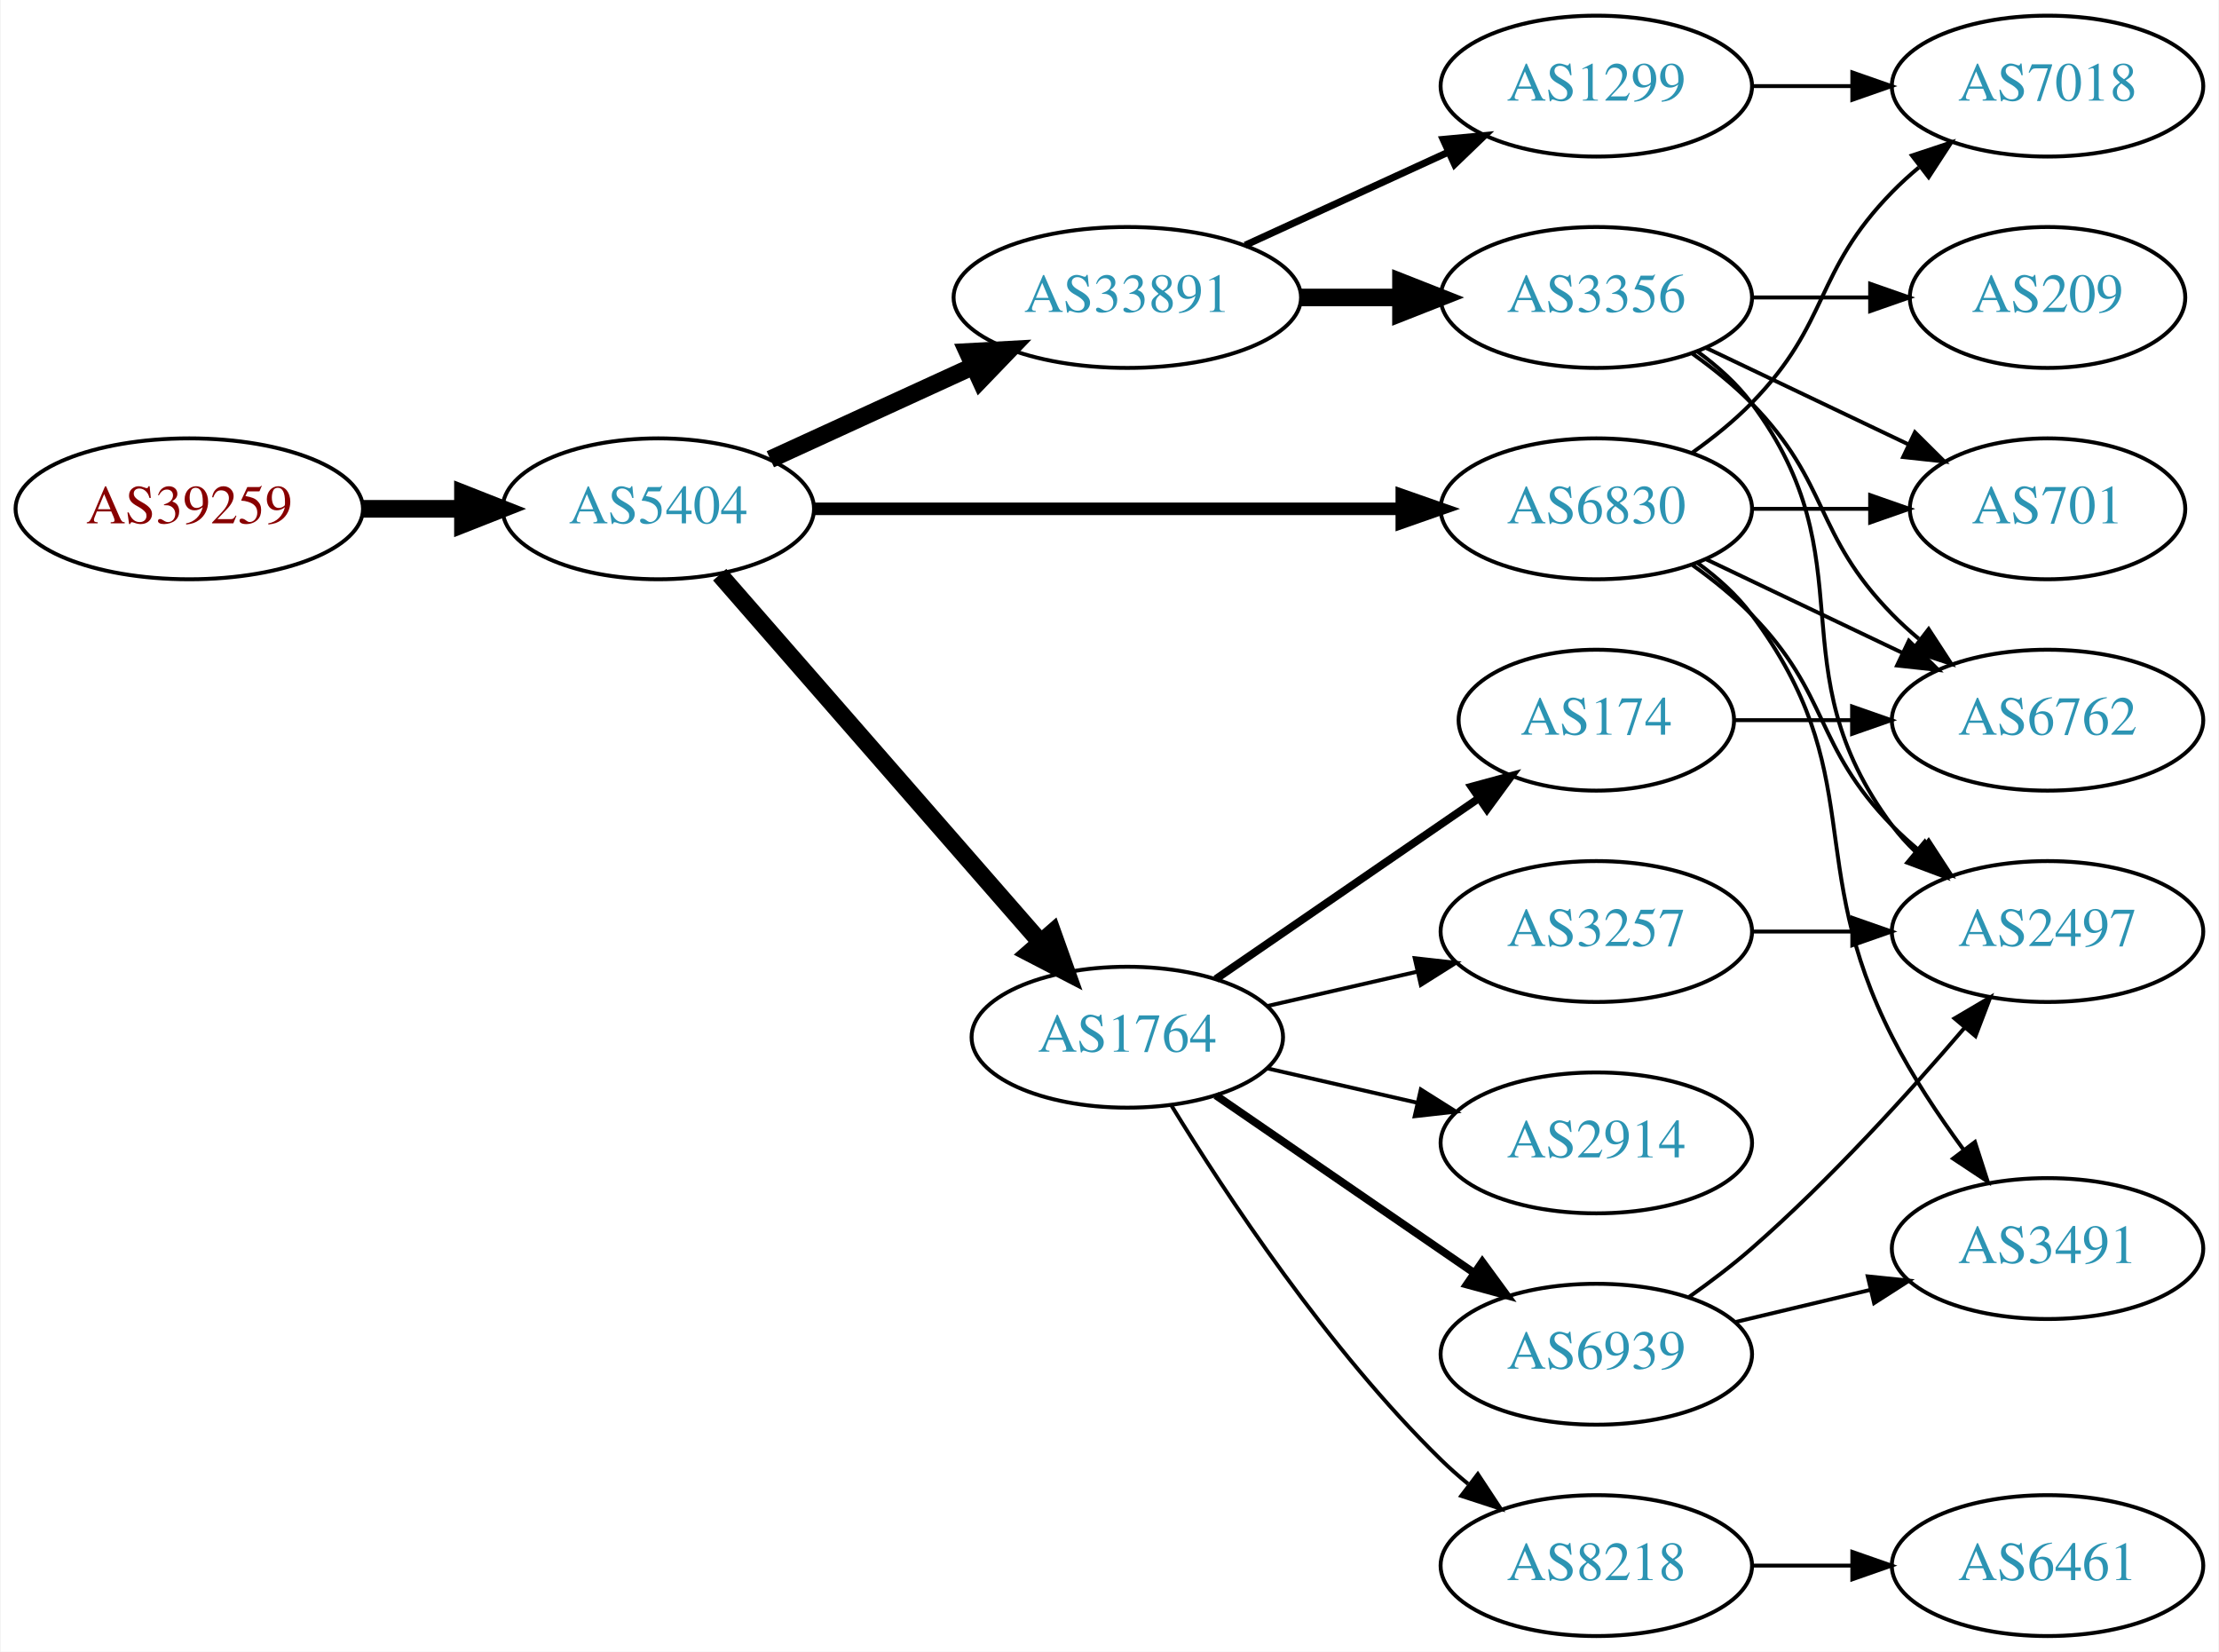
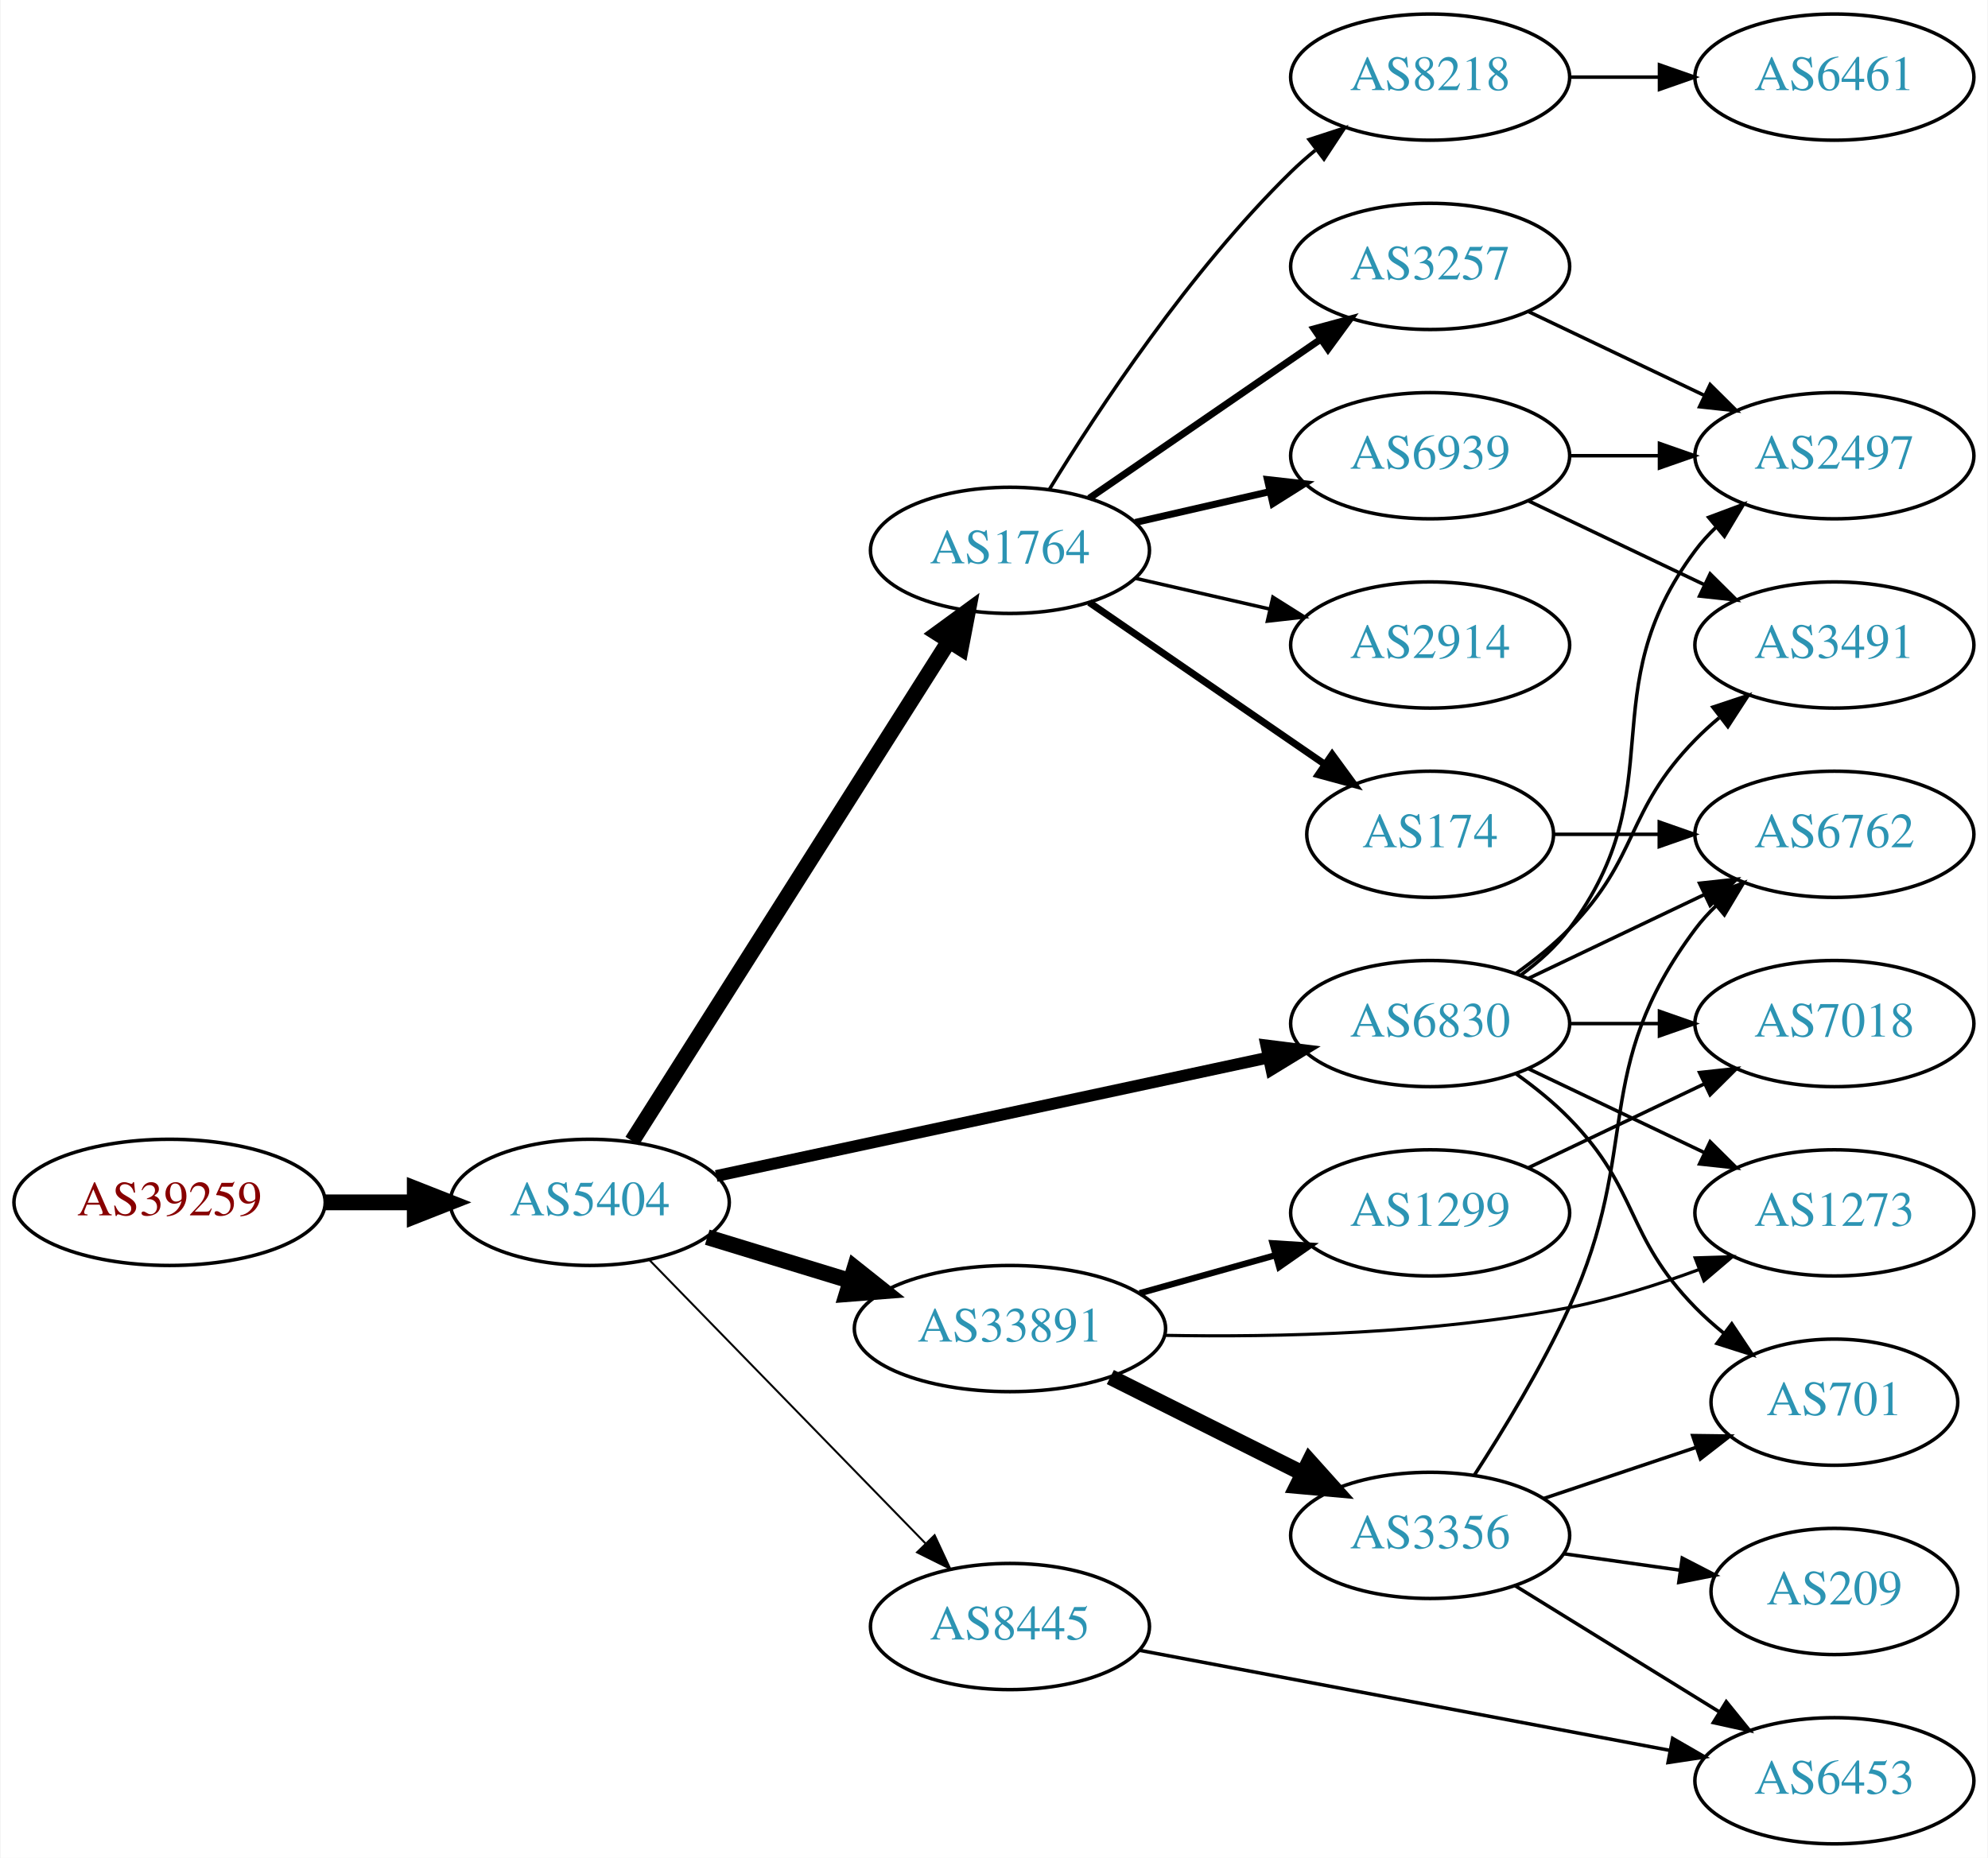
- <svg xmlns="http://www.w3.org/2000/svg" xmlns:xlink="http://www.w3.org/1999/xlink" width="567pt" height="422pt" viewBox="0.00 0.00 566.66 422.00">
-   <g id="graph0" class="graph" transform="scale(1 1) rotate(0) translate(4 418)">
-     <polygon fill="white" stroke="none" points="-4,4 -4,-418 562.663,-418 562.663,4 -4,4" />
+ <svg xmlns="http://www.w3.org/2000/svg" xmlns:xlink="http://www.w3.org/1999/xlink" width="567pt" height="530pt" viewBox="0.00 0.00 566.66 530.00">
+   <g id="graph0" class="graph" transform="scale(1 1) rotate(0) translate(4 526)">
+     <polygon fill="white" stroke="none" points="-4,4 -4,-526 562.663,-526 562.663,4 -4,4" />
    <g id="node1" class="node">
      <g id="a_node1">
        <a xlink:href="/asn/39259" xlink:title="AS39259 ~ Reisenbauer Holding OUE [AT]">
-           <ellipse fill="#ffffff" stroke="black" cx="44.196" cy="-288" rx="44.393" ry="18" />
-           <text text-anchor="middle" x="44.196" y="-284.3" font-family="Times,serif" font-size="14.00" fill="#880000">AS39259</text>
+           <ellipse fill="#ffffff" stroke="black" cx="44.196" cy="-183" rx="44.393" ry="18" />
+           <text text-anchor="middle" x="44.196" y="-179.3" font-family="Times,serif" font-size="14.00" fill="#880000">AS39259</text>
        </a>
      </g>
    </g>
    <g id="node2" class="node">
      <g id="a_node2">
        <a xlink:href="/asn/5404" xlink:title="AS5404 ~ ASN conova communications GmbH [AT]">
-           <ellipse fill="#ffffff" stroke="black" cx="164.039" cy="-288" rx="39.794" ry="18" />
-           <text text-anchor="middle" x="164.039" y="-284.3" font-family="Times,serif" font-size="14.00" fill="#2c94b3">AS5404</text>
+           <ellipse fill="#ffffff" stroke="black" cx="164.039" cy="-183" rx="39.794" ry="18" />
+           <text text-anchor="middle" x="164.039" y="-179.3" font-family="Times,serif" font-size="14.00" fill="#2c94b3">AS5404</text>
        </a>
      </g>
    </g>
    <g id="edge1" class="edge">
-       <path fill="none" stroke="black" stroke-width="4.5" d="M88.407,-288C96.72,-288 105.482,-288 113.965,-288" />
-       <polygon fill="black" stroke="black" stroke-width="4.5" points="114.123,-291.938 124.123,-288 114.123,-284.063 114.123,-291.938" />
+       <path fill="none" stroke="black" stroke-width="4.5" d="M88.407,-183C96.72,-183 105.482,-183 113.965,-183" />
+       <polygon fill="black" stroke="black" stroke-width="4.5" points="114.123,-186.938 124.123,-183 114.123,-179.063 114.123,-186.938" />
    </g>
    <g id="node3" class="node">
      <g id="a_node3">
-         <a xlink:href="/asn/6830" xlink:title="AS6830 ~ LGI-UPC [AT]">
-           <ellipse fill="#ffffff" stroke="black" cx="403.724" cy="-288" rx="39.794" ry="18" />
-           <text text-anchor="middle" x="403.724" y="-284.3" font-family="Times,serif" font-size="14.00" fill="#2c94b3">AS6830</text>
+         <a xlink:href="/asn/1764" xlink:title="AS1764 ~ NEXTLAYER-AS [AT]">
+           <ellipse fill="#ffffff" stroke="black" cx="283.881" cy="-369" rx="39.794" ry="18" />
+           <text text-anchor="middle" x="283.881" y="-365.3" font-family="Times,serif" font-size="14.00" fill="#2c94b3">AS1764</text>
        </a>
      </g>
    </g>
    <g id="edge2" class="edge">
-       <path fill="none" stroke="black" stroke-width="3.214" d="M203.756,-288C244.674,-288 309.314,-288 353.749,-288" />
-       <polygon fill="black" stroke="black" stroke-width="3.214" points="354.023,-291.5 364.023,-288 354.023,-284.5 354.023,-291.5" />
+       <path fill="none" stroke="black" stroke-width="4.5" d="M176.125,-200.498C196.971,-233.401 242.098,-304.629 266.472,-343.1" />
+       <polygon fill="black" stroke="black" stroke-width="4.5" points="263.232,-345.344 271.91,-351.684 269.884,-341.129 263.232,-345.344" />
    </g>
    <g id="node4" class="node">
      <g id="a_node4">
        <a xlink:href="/asn/33891" xlink:title="AS33891 ~ CORE-BACKBONE GMBH GLOBAL NETWORK [DE]">
-           <ellipse fill="#ffffff" stroke="black" cx="283.881" cy="-342" rx="44.393" ry="18" />
-           <text text-anchor="middle" x="283.881" y="-338.3" font-family="Times,serif" font-size="14.00" fill="#2c94b3">AS33891</text>
+           <ellipse fill="#ffffff" stroke="black" cx="283.881" cy="-147" rx="44.393" ry="18" />
+           <text text-anchor="middle" x="283.881" y="-143.3" font-family="Times,serif" font-size="14.00" fill="#2c94b3">AS33891</text>
        </a>
      </g>
    </g>
    <g id="edge3" class="edge">
-       <path fill="none" stroke="black" stroke-width="4.5" d="M192.667,-300.661C208.165,-307.762 227.732,-316.728 244.678,-324.494" />
-       <polygon fill="black" stroke="black" stroke-width="4.5" points="243.05,-328.079 253.781,-328.665 246.33,-320.92 243.05,-328.079" />
+       <path fill="none" stroke="black" stroke-width="4.5" d="M197.552,-173.068C210.16,-169.216 224.803,-164.742 238.362,-160.6" />
+       <polygon fill="black" stroke="black" stroke-width="4.5" points="239.586,-164.344 247.999,-157.656 237.285,-156.812 239.586,-164.344" />
    </g>
    <g id="node5" class="node">
      <g id="a_node5">
-         <a xlink:href="/asn/1764" xlink:title="AS1764 ~ NEXTLAYER-AS [AT]">
-           <ellipse fill="#ffffff" stroke="black" cx="283.881" cy="-153" rx="39.794" ry="18" />
-           <text text-anchor="middle" x="283.881" y="-149.3" font-family="Times,serif" font-size="14.00" fill="#2c94b3">AS1764</text>
+         <a xlink:href="/asn/6830" xlink:title="AS6830 ~ LGI-UPC [AT]">
+           <ellipse fill="#ffffff" stroke="black" cx="403.724" cy="-234" rx="39.794" ry="18" />
+           <text text-anchor="middle" x="403.724" y="-230.3" font-family="Times,serif" font-size="14.00" fill="#2c94b3">AS6830</text>
        </a>
      </g>
    </g>
    <g id="edge4" class="edge">
-       <path fill="none" stroke="black" stroke-width="4.5" d="M179.725,-271.175C200.302,-247.603 237.839,-204.6 261.512,-177.48" />
-       <polygon fill="black" stroke="black" stroke-width="4.5" points="264.77,-179.736 268.38,-169.613 258.837,-174.557 264.77,-179.736" />
+       <path fill="none" stroke="black" stroke-width="3.375" d="M200.11,-190.525C241.888,-199.49 311.77,-214.484 357.556,-224.308" />
+       <polygon fill="black" stroke="black" stroke-width="3.375" points="356.997,-227.768 367.509,-226.444 358.465,-220.924 356.997,-227.768" />
    </g>
    <g id="node6" class="node">
      <g id="a_node6">
-         <a xlink:href="/asn/701" xlink:title="AS701 ~ UUNET [US]">
-           <ellipse fill="#ffffff" stroke="black" cx="519.017" cy="-288" rx="35.194" ry="18" />
-           <text text-anchor="middle" x="519.017" y="-284.3" font-family="Times,serif" font-size="14.00" fill="#2c94b3">AS701</text>
+         <a xlink:href="/asn/8445" xlink:title="AS8445 ~ SALZBURG-AG-AS [AT]">
+           <ellipse fill="#ffffff" stroke="black" cx="283.881" cy="-62" rx="39.794" ry="18" />
+           <text text-anchor="middle" x="283.881" y="-58.3" font-family="Times,serif" font-size="14.00" fill="#2c94b3">AS8445</text>
        </a>
      </g>
    </g>
    <g id="edge5" class="edge">
-       <path fill="none" stroke="black" d="M443.396,-288C453.101,-288 463.592,-288 473.555,-288" />
-       <polygon fill="black" stroke="black" points="473.691,-291.5 483.691,-288 473.691,-284.5 473.691,-291.5" />
+       <path fill="none" stroke="black" stroke-width="0.562" d="M180.931,-166.681C201.226,-145.843 236.496,-109.628 259.765,-85.736" />
+       <polygon fill="black" stroke="black" stroke-width="0.562" points="262.394,-88.052 266.864,-78.447 257.379,-83.168 262.394,-88.052" />
    </g>
    <g id="node7" class="node">
      <g id="a_node7">
-         <a xlink:href="/asn/2497" xlink:title="AS2497 ~ Internet Initiative Japan Inc. [JP]">
-           <ellipse fill="#ffffff" stroke="black" cx="519.017" cy="-180" rx="39.794" ry="18" />
-           <text text-anchor="middle" x="519.017" y="-176.3" font-family="Times,serif" font-size="14.00" fill="#2c94b3">AS2497</text>
+         <a xlink:href="/asn/8218" xlink:title="AS8218 ~ legacy Neotelecoms [FR]">
+           <ellipse fill="#ffffff" stroke="black" cx="403.724" cy="-504" rx="39.794" ry="18" />
+           <text text-anchor="middle" x="403.724" y="-500.3" font-family="Times,serif" font-size="14.00" fill="#2c94b3">AS8218</text>
        </a>
      </g>
    </g>
    <g id="edge6" class="edge">
-       <path fill="none" stroke="black" d="M428.318,-273.611C433.574,-269.852 438.906,-265.563 443.37,-261 463.543,-240.383 459.198,-227.617 479.37,-207 481.463,-204.861 483.746,-202.782 486.123,-200.79" />
-       <polygon fill="black" stroke="black" points="488.641,-203.268 494.423,-194.389 484.367,-197.725 488.641,-203.268" />
+       <path fill="none" stroke="black" d="M295.147,-386.44C308.955,-408.991 335.144,-448.722 364.077,-477 366.217,-479.092 368.535,-481.137 370.934,-483.106" />
+       <polygon fill="black" stroke="black" points="369.201,-486.185 379.276,-489.464 373.445,-480.618 369.201,-486.185" />
    </g>
    <g id="node8" class="node">
      <g id="a_node8">
-         <a xlink:href="/asn/6762" xlink:title="AS6762 ~ TELECOM ITALIA SPARKLE S.p.A. [IT]">
-           <ellipse fill="#ffffff" stroke="black" cx="519.017" cy="-234" rx="39.794" ry="18" />
-           <text text-anchor="middle" x="519.017" y="-230.3" font-family="Times,serif" font-size="14.00" fill="#2c94b3">AS6762</text>
+         <a xlink:href="/asn/174" xlink:title="AS174 ~ Cogent Communications [US]">
+           <ellipse fill="#ffffff" stroke="black" cx="403.724" cy="-288" rx="35.194" ry="18" />
+           <text text-anchor="middle" x="403.724" y="-284.3" font-family="Times,serif" font-size="14.00" fill="#2c94b3">AS174</text>
        </a>
      </g>
    </g>
    <g id="edge7" class="edge">
-       <path fill="none" stroke="black" d="M431.86,-275.066C446.854,-267.919 465.675,-258.948 481.898,-251.215" />
-       <polygon fill="black" stroke="black" points="483.581,-254.291 491.102,-246.829 480.569,-247.972 483.581,-254.291" />
+       <path fill="none" stroke="black" stroke-width="2" d="M306.495,-354.143C325.333,-341.195 352.812,-322.307 373.588,-308.027" />
+       <polygon fill="black" stroke="black" stroke-width="2" points="375.779,-310.768 382.037,-302.219 371.813,-304.999 375.779,-310.768" />
    </g>
    <g id="node9" class="node">
      <g id="a_node9">
-         <a xlink:href="/asn/7018" xlink:title="AS7018 ~ AT&amp;T Services, Inc. [US]">
-           <ellipse fill="#ffffff" stroke="black" cx="519.017" cy="-396" rx="39.794" ry="18" />
-           <text text-anchor="middle" x="519.017" y="-392.3" font-family="Times,serif" font-size="14.00" fill="#2c94b3">AS7018</text>
+         <a xlink:href="/asn/6939" xlink:title="AS6939 ~ Hurricane Electric LLC [US]">
+           <ellipse fill="#ffffff" stroke="black" cx="403.724" cy="-396" rx="39.794" ry="18" />
+           <text text-anchor="middle" x="403.724" y="-392.3" font-family="Times,serif" font-size="14.00" fill="#2c94b3">AS6939</text>
        </a>
      </g>
    </g>
    <g id="edge8" class="edge">
-       <path fill="none" stroke="black" d="M428.318,-302.389C433.574,-306.148 438.906,-310.437 443.37,-315 463.543,-335.617 459.198,-348.383 479.37,-369 481.463,-371.139 483.746,-373.218 486.123,-375.21" />
-       <polygon fill="black" stroke="black" points="484.367,-378.275 494.423,-381.611 488.641,-372.732 484.367,-378.275" />
+       <path fill="none" stroke="black" stroke-width="2" d="M319.6,-376.955C331.6,-379.704 345.221,-382.825 357.914,-385.733" />
+       <polygon fill="black" stroke="black" stroke-width="2" points="357.316,-389.187 367.845,-388.009 358.88,-382.364 357.316,-389.187" />
    </g>
    <g id="node10" class="node">
      <g id="a_node10">
-         <a xlink:href="/asn/3491" xlink:title="AS3491 ~ PCCW Global, Inc. [US]">
-           <ellipse fill="#ffffff" stroke="black" cx="519.017" cy="-99" rx="39.794" ry="18" />
-           <text text-anchor="middle" x="519.017" y="-95.3" font-family="Times,serif" font-size="14.00" fill="#2c94b3">AS3491</text>
+         <a xlink:href="/asn/2914" xlink:title="AS2914 ~ NTT America, Inc. [US]">
+           <ellipse fill="#ffffff" stroke="black" cx="403.724" cy="-342" rx="39.794" ry="18" />
+           <text text-anchor="middle" x="403.724" y="-338.3" font-family="Times,serif" font-size="14.00" fill="#2c94b3">AS2914</text>
        </a>
      </g>
    </g>
    <g id="edge9" class="edge">
-       <path fill="none" stroke="black" d="M429.655,-274.118C434.731,-270.389 439.649,-265.984 443.37,-261 473.642,-220.458 456.39,-198.077 479.37,-153 484.397,-143.14 491.088,-133.081 497.489,-124.359" />
-       <polygon fill="black" stroke="black" points="500.468,-126.223 503.72,-116.14 494.89,-121.994 500.468,-126.223" />
+       <path fill="none" stroke="black" d="M319.6,-361.045C331.6,-358.296 345.221,-355.175 357.914,-352.267" />
+       <polygon fill="black" stroke="black" points="358.88,-355.636 367.845,-349.991 357.316,-348.813 358.88,-355.636" />
    </g>
    <g id="node11" class="node">
      <g id="a_node11">
+         <a xlink:href="/asn/3257" xlink:title="AS3257 ~ GTT [DE]">
+           <ellipse fill="#ffffff" stroke="black" cx="403.724" cy="-450" rx="39.794" ry="18" />
+           <text text-anchor="middle" x="403.724" y="-446.3" font-family="Times,serif" font-size="14.00" fill="#2c94b3">AS3257</text>
+         </a>
+       </g>
+     </g>
+     <g id="edge10" class="edge">
+       <path fill="none" stroke="black" stroke-width="2" d="M306.495,-383.857C324.984,-396.565 351.798,-414.995 372.427,-429.175" />
+       <polygon fill="black" stroke="black" stroke-width="2" points="370.624,-432.183 380.848,-434.963 374.589,-426.414 370.624,-432.183" />
+     </g>
+     <g id="node13" class="node">
+       <g id="a_node13">
        <a xlink:href="/asn/3356" xlink:title="AS3356 ~ Level 3 Parent, LLC [US]">
-           <ellipse fill="#ffffff" stroke="black" cx="403.724" cy="-342" rx="39.794" ry="18" />
-           <text text-anchor="middle" x="403.724" y="-338.3" font-family="Times,serif" font-size="14.00" fill="#2c94b3">AS3356</text>
-         </a>
-       </g>
-     </g>
-     <g id="edge10" class="edge">
-       <path fill="none" stroke="black" stroke-width="4.5" d="M328.092,-342C336.405,-342 345.168,-342 353.65,-342" />
-       <polygon fill="black" stroke="black" stroke-width="4.5" points="353.809,-345.938 363.809,-342 353.809,-338.063 353.809,-345.938" />
+           <ellipse fill="#ffffff" stroke="black" cx="403.724" cy="-88" rx="39.794" ry="18" />
+           <text text-anchor="middle" x="403.724" y="-84.3" font-family="Times,serif" font-size="14.00" fill="#2c94b3">AS3356</text>
+         </a>
+       </g>
+     </g>
+     <g id="edge12" class="edge">
+       <path fill="none" stroke="black" stroke-width="4.5" d="M312.51,-133.167C328.811,-125.006 349.615,-114.59 367.135,-105.818" />
+       <polygon fill="black" stroke="black" stroke-width="4.5" points="369.302,-109.137 376.481,-101.139 365.777,-102.095 369.302,-109.137" />
+     </g>
+     <g id="node14" class="node">
+       <g id="a_node14">
+         <a xlink:href="/asn/1273" xlink:title="AS1273 ~ Vodafone Group PLC [EU]">
+           <ellipse fill="#ffffff" stroke="black" cx="519.017" cy="-180" rx="39.794" ry="18" />
+           <text text-anchor="middle" x="519.017" y="-176.3" font-family="Times,serif" font-size="14.00" fill="#2c94b3">AS1273</text>
+         </a>
+       </g>
+     </g>
+     <g id="edge13" class="edge">
+       <path fill="none" stroke="black" stroke-width="0.9" d="M328.007,-145.067C360.112,-144.486 404.857,-145.495 443.37,-153 455.735,-155.409 468.786,-159.54 480.457,-163.856" />
+       <polygon fill="black" stroke="black" stroke-width="0.9" points="479.302,-167.162 489.892,-167.492 481.819,-160.63 479.302,-167.162" />
+     </g>
+     <g id="node15" class="node">
+       <g id="a_node15">
+         <a xlink:href="/asn/1299" xlink:title="AS1299 ~ Telia Carrier [EU]">
+           <ellipse fill="#ffffff" stroke="black" cx="403.724" cy="-180" rx="39.794" ry="18" />
+           <text text-anchor="middle" x="403.724" y="-176.3" font-family="Times,serif" font-size="14.00" fill="#2c94b3">AS1299</text>
+         </a>
+       </g>
+     </g>
+     <g id="edge14" class="edge">
+       <path fill="none" stroke="black" stroke-width="1.8" d="M320.878,-157.08C333.055,-160.49 346.78,-164.334 359.462,-167.885" />
+       <polygon fill="black" stroke="black" stroke-width="1.8" points="358.785,-171.33 369.359,-170.657 360.673,-164.59 358.785,-171.33" />
+     </g>
+     <g id="edge18" class="edge">
+       <path fill="none" stroke="black" d="M431.86,-221.066C446.854,-213.919 465.675,-204.948 481.898,-197.215" />
+       <polygon fill="black" stroke="black" points="483.581,-200.291 491.102,-192.829 480.569,-193.972 483.581,-200.291" />
+     </g>
+     <g id="node16" class="node">
+       <g id="a_node16">
+         <a xlink:href="/asn/6762" xlink:title="AS6762 ~ TELECOM ITALIA SPARKLE S.p.A. [IT]">
+           <ellipse fill="#ffffff" stroke="black" cx="519.017" cy="-288" rx="39.794" ry="18" />
+           <text text-anchor="middle" x="519.017" y="-284.3" font-family="Times,serif" font-size="14.00" fill="#2c94b3">AS6762</text>
+         </a>
+       </g>
+     </g>
+     <g id="edge17" class="edge">
+       <path fill="none" stroke="black" d="M431.86,-246.934C446.854,-254.081 465.675,-263.052 481.898,-270.785" />
+       <polygon fill="black" stroke="black" points="480.569,-274.028 491.102,-275.171 483.581,-267.709 480.569,-274.028" />
+     </g>
+     <g id="node17" class="node">
+       <g id="a_node17">
+         <a xlink:href="/asn/701" xlink:title="AS701 ~ UUNET [US]">
+           <ellipse fill="#ffffff" stroke="black" cx="519.017" cy="-126" rx="35.194" ry="18" />
+           <text text-anchor="middle" x="519.017" y="-122.3" font-family="Times,serif" font-size="14.00" fill="#2c94b3">AS701</text>
+         </a>
+       </g>
+     </g>
+     <g id="edge16" class="edge">
+       <path fill="none" stroke="black" d="M428.318,-219.611C433.574,-215.852 438.906,-211.563 443.37,-207 463.543,-186.383 459.198,-173.617 479.37,-153 481.849,-150.466 484.596,-148.017 487.448,-145.696" />
+       <polygon fill="black" stroke="black" points="489.751,-148.343 495.634,-139.532 485.54,-142.752 489.751,-148.343" />
+     </g>
+     <g id="node18" class="node">
+       <g id="a_node18">
+         <a xlink:href="/asn/2497" xlink:title="AS2497 ~ Internet Initiative Japan Inc. [JP]">
+           <ellipse fill="#ffffff" stroke="black" cx="519.017" cy="-396" rx="39.794" ry="18" />
+           <text text-anchor="middle" x="519.017" y="-392.3" font-family="Times,serif" font-size="14.00" fill="#2c94b3">AS2497</text>
+         </a>
+       </g>
+     </g>
+     <g id="edge19" class="edge">
+       <path fill="none" stroke="black" d="M429.655,-247.882C434.731,-251.611 439.649,-256.016 443.37,-261 473.642,-301.542 449.099,-328.458 479.37,-369 481.115,-371.336 483.122,-373.545 485.285,-375.617" />
+       <polygon fill="black" stroke="black" points="483.163,-378.405 493.086,-382.118 487.645,-373.027 483.163,-378.405" />
+     </g>
+     <g id="node19" class="node">
+       <g id="a_node19">
+         <a xlink:href="/asn/7018" xlink:title="AS7018 ~ AT&amp;T Services, Inc. [US]">
+           <ellipse fill="#ffffff" stroke="black" cx="519.017" cy="-234" rx="39.794" ry="18" />
+           <text text-anchor="middle" x="519.017" y="-230.3" font-family="Times,serif" font-size="14.00" fill="#2c94b3">AS7018</text>
+         </a>
+       </g>
+     </g>
+     <g id="edge20" class="edge">
+       <path fill="none" stroke="black" d="M443.396,-234C451.599,-234 460.363,-234 468.895,-234" />
+       <polygon fill="black" stroke="black" points="469.134,-237.5 479.134,-234 469.134,-230.5 469.134,-237.5" />
+     </g>
+     <g id="node20" class="node">
+       <g id="a_node20">
+         <a xlink:href="/asn/3491" xlink:title="AS3491 ~ PCCW Global, Inc. [US]">
+           <ellipse fill="#ffffff" stroke="black" cx="519.017" cy="-342" rx="39.794" ry="18" />
+           <text text-anchor="middle" x="519.017" y="-338.3" font-family="Times,serif" font-size="14.00" fill="#2c94b3">AS3491</text>
+         </a>
+       </g>
+     </g>
+     <g id="edge21" class="edge">
+       <path fill="none" stroke="black" d="M428.318,-248.389C433.574,-252.148 438.906,-256.437 443.37,-261 463.543,-281.617 459.198,-294.383 479.37,-315 481.463,-317.139 483.746,-319.218 486.123,-321.21" />
+       <polygon fill="black" stroke="black" points="484.367,-324.275 494.423,-327.611 488.641,-318.732 484.367,-324.275" />
+     </g>
+     <g id="node22" class="node">
+       <g id="a_node22">
+         <a xlink:href="/asn/6453" xlink:title="AS6453 ~ TATA COMMUNICATIONS (AMERICA) INC [US]">
+           <ellipse fill="#ffffff" stroke="black" cx="519.017" cy="-18" rx="39.794" ry="18" />
+           <text text-anchor="middle" x="519.017" y="-14.3" font-family="Times,serif" font-size="14.00" fill="#2c94b3">AS6453</text>
+         </a>
+       </g>
+     </g>
+     <g id="edge29" class="edge">
+       <path fill="none" stroke="black" d="M320.798,-55.221C361.442,-47.55 427.745,-35.037 472.113,-26.663" />
+       <polygon fill="black" stroke="black" points="472.882,-30.08 482.059,-24.786 471.584,-23.202 472.882,-30.08" />
    </g>
    <g id="node12" class="node">
      <g id="a_node12">
-         <a xlink:href="/asn/1299" xlink:title="AS1299 ~ Telia Carrier [EU]">
-           <ellipse fill="#ffffff" stroke="black" cx="403.724" cy="-396" rx="39.794" ry="18" />
-           <text text-anchor="middle" x="403.724" y="-392.3" font-family="Times,serif" font-size="14.00" fill="#2c94b3">AS1299</text>
+         <a xlink:href="/asn/6461" xlink:title="AS6461 ~ Zayo Bandwidth [US]">
+           <ellipse fill="#ffffff" stroke="black" cx="519.017" cy="-504" rx="39.794" ry="18" />
+           <text text-anchor="middle" x="519.017" y="-500.3" font-family="Times,serif" font-size="14.00" fill="#2c94b3">AS6461</text>
        </a>
      </g>
    </g>
    <g id="edge11" class="edge">
-       <path fill="none" stroke="black" stroke-width="1.8" d="M314.011,-355.348C329.622,-362.502 349.02,-371.391 365.692,-379.03" />
-       <polygon fill="black" stroke="black" stroke-width="1.8" points="364.595,-382.378 375.144,-383.362 367.511,-376.014 364.595,-382.378" />
-     </g>
-     <g id="node14" class="node">
-       <g id="a_node14">
-         <a xlink:href="/asn/3257" xlink:title="AS3257 ~ GTT [DE]">
-           <ellipse fill="#ffffff" stroke="black" cx="403.724" cy="-180" rx="39.794" ry="18" />
-           <text text-anchor="middle" x="403.724" y="-176.3" font-family="Times,serif" font-size="14.00" fill="#2c94b3">AS3257</text>
-         </a>
-       </g>
-     </g>
-     <g id="edge16" class="edge">
-       <path fill="none" stroke="black" d="M319.6,-160.955C331.6,-163.704 345.221,-166.825 357.914,-169.733" />
-       <polygon fill="black" stroke="black" points="357.316,-173.187 367.845,-172.009 358.88,-166.364 357.316,-173.187" />
-     </g>
-     <g id="node15" class="node">
-       <g id="a_node15">
-         <a xlink:href="/asn/174" xlink:title="AS174 ~ Cogent Communications [US]">
-           <ellipse fill="#ffffff" stroke="black" cx="403.724" cy="-234" rx="35.194" ry="18" />
-           <text text-anchor="middle" x="403.724" y="-230.3" font-family="Times,serif" font-size="14.00" fill="#2c94b3">AS174</text>
-         </a>
-       </g>
-     </g>
-     <g id="edge17" class="edge">
-       <path fill="none" stroke="black" stroke-width="2" d="M306.495,-167.857C325.333,-180.805 352.812,-199.693 373.588,-213.973" />
-       <polygon fill="black" stroke="black" stroke-width="2" points="371.813,-217.001 382.037,-219.781 375.779,-211.232 371.813,-217.001" />
-     </g>
-     <g id="node16" class="node">
-       <g id="a_node16">
-         <a xlink:href="/asn/2914" xlink:title="AS2914 ~ NTT America, Inc. [US]">
-           <ellipse fill="#ffffff" stroke="black" cx="403.724" cy="-126" rx="39.794" ry="18" />
-           <text text-anchor="middle" x="403.724" y="-122.3" font-family="Times,serif" font-size="14.00" fill="#2c94b3">AS2914</text>
-         </a>
-       </g>
-     </g>
-     <g id="edge18" class="edge">
-       <path fill="none" stroke="black" d="M319.6,-145.045C331.6,-142.296 345.221,-139.175 357.914,-136.267" />
-       <polygon fill="black" stroke="black" points="358.88,-139.636 367.845,-133.991 357.316,-132.813 358.88,-139.636" />
-     </g>
-     <g id="node17" class="node">
-       <g id="a_node17">
-         <a xlink:href="/asn/6939" xlink:title="AS6939 ~ Hurricane Electric LLC [US]">
-           <ellipse fill="#ffffff" stroke="black" cx="403.724" cy="-72" rx="39.794" ry="18" />
-           <text text-anchor="middle" x="403.724" y="-68.3" font-family="Times,serif" font-size="14.00" fill="#2c94b3">AS6939</text>
-         </a>
-       </g>
-     </g>
-     <g id="edge19" class="edge">
-       <path fill="none" stroke="black" stroke-width="2" d="M306.495,-138.143C324.984,-125.435 351.798,-107.005 372.427,-92.825" />
-       <polygon fill="black" stroke="black" stroke-width="2" points="374.589,-95.586 380.848,-87.037 370.624,-89.817 374.589,-95.586" />
-     </g>
-     <g id="node18" class="node">
-       <g id="a_node18">
-         <a xlink:href="/asn/8218" xlink:title="AS8218 ~ legacy Neotelecoms [FR]">
-           <ellipse fill="#ffffff" stroke="black" cx="403.724" cy="-18" rx="39.794" ry="18" />
-           <text text-anchor="middle" x="403.724" y="-14.3" font-family="Times,serif" font-size="14.00" fill="#2c94b3">AS8218</text>
-         </a>
-       </g>
-     </g>
-     <g id="edge20" class="edge">
-       <path fill="none" stroke="black" d="M295.147,-135.56C308.955,-113.009 335.144,-73.278 364.077,-45 366.217,-42.908 368.535,-40.863 370.934,-38.895" />
-       <polygon fill="black" stroke="black" points="373.445,-41.382 379.276,-32.536 369.201,-35.815 373.445,-41.382" />
-     </g>
-     <g id="edge13" class="edge">
-       <path fill="none" stroke="black" d="M431.86,-329.066C447.292,-321.71 466.778,-312.423 483.313,-304.541" />
-       <polygon fill="black" stroke="black" points="485.133,-307.551 492.654,-300.089 482.121,-301.232 485.133,-307.551" />
-     </g>
-     <g id="edge14" class="edge">
-       <path fill="none" stroke="black" d="M429.655,-328.118C434.731,-324.389 439.649,-319.984 443.37,-315 473.642,-274.458 449.099,-247.542 479.37,-207 481.115,-204.664 483.122,-202.455 485.285,-200.383" />
-       <polygon fill="black" stroke="black" points="487.645,-202.973 493.086,-193.882 483.163,-197.595 487.645,-202.973" />
+       <path fill="none" stroke="black" d="M443.396,-504C451.599,-504 460.363,-504 468.895,-504" />
+       <polygon fill="black" stroke="black" points="469.134,-507.5 479.134,-504 469.134,-500.5 469.134,-507.5" />
    </g>
    <g id="edge15" class="edge">
-       <path fill="none" stroke="black" d="M428.318,-327.611C433.574,-323.852 438.906,-319.563 443.37,-315 463.543,-294.383 459.198,-281.617 479.37,-261 481.463,-258.861 483.746,-256.782 486.123,-254.79" />
-       <polygon fill="black" stroke="black" points="488.641,-257.268 494.423,-248.389 484.367,-251.725 488.641,-257.268" />
-     </g>
-     <g id="node13" class="node">
-       <g id="a_node13">
-         <a xlink:href="/asn/209" xlink:title="AS209 ~ CenturyLink Communications, LLC [US]">
-           <ellipse fill="#ffffff" stroke="black" cx="519.017" cy="-342" rx="35.194" ry="18" />
-           <text text-anchor="middle" x="519.017" y="-338.3" font-family="Times,serif" font-size="14.00" fill="#2c94b3">AS209</text>
-         </a>
-       </g>
-     </g>
-     <g id="edge12" class="edge">
-       <path fill="none" stroke="black" d="M443.396,-342C453.101,-342 463.592,-342 473.555,-342" />
-       <polygon fill="black" stroke="black" points="473.691,-345.5 483.691,-342 473.691,-338.5 473.691,-345.5" />
-     </g>
-     <g id="edge25" class="edge">
+       <path fill="none" stroke="black" d="M439.023,-288C448.4,-288 458.75,-288 468.785,-288" />
+       <polygon fill="black" stroke="black" points="469.074,-291.5 479.074,-288 469.074,-284.5 469.074,-291.5" />
+     </g>
+     <g id="edge22" class="edge">
      <path fill="none" stroke="black" d="M443.396,-396C451.599,-396 460.363,-396 468.895,-396" />
      <polygon fill="black" stroke="black" points="469.134,-399.5 479.134,-396 469.134,-392.5 469.134,-399.5" />
    </g>
-     <g id="edge21" class="edge">
-       <path fill="none" stroke="black" d="M443.396,-180C451.599,-180 460.363,-180 468.895,-180" />
-       <polygon fill="black" stroke="black" points="469.134,-183.5 479.134,-180 469.134,-176.5 469.134,-183.5" />
-     </g>
-     <g id="edge22" class="edge">
-       <path fill="none" stroke="black" d="M439.023,-234C448.4,-234 458.75,-234 468.785,-234" />
-       <polygon fill="black" stroke="black" points="469.074,-237.5 479.074,-234 469.074,-230.5 469.074,-237.5" />
+     <g id="edge23" class="edge">
+       <path fill="none" stroke="black" d="M431.86,-383.066C446.854,-375.919 465.675,-366.948 481.898,-359.215" />
+       <polygon fill="black" stroke="black" points="483.581,-362.291 491.102,-354.829 480.569,-355.972 483.581,-362.291" />
+     </g>
+     <g id="edge28" class="edge">
+       <path fill="none" stroke="black" d="M431.86,-437.066C446.854,-429.919 465.675,-420.948 481.898,-413.215" />
+       <polygon fill="black" stroke="black" points="483.581,-416.291 491.102,-408.829 480.569,-409.972 483.581,-416.291" />
+     </g>
+     <g id="edge26" class="edge">
+       <path fill="none" stroke="black" d="M416.275,-105.104C424.572,-117.902 435.614,-136.047 443.37,-153 464.42,-199.01 449.099,-220.458 479.37,-261 481.115,-263.336 483.122,-265.545 485.285,-267.617" />
+       <polygon fill="black" stroke="black" points="483.163,-270.405 493.086,-274.118 487.645,-265.027 483.163,-270.405" />
+     </g>
+     <g id="edge25" class="edge">
+       <path fill="none" stroke="black" d="M435.981,-98.484C449.498,-103.018 465.447,-108.367 479.671,-113.138" />
+       <polygon fill="black" stroke="black" points="478.597,-116.47 489.191,-116.332 480.823,-109.833 478.597,-116.47" />
+     </g>
+     <g id="node21" class="node">
+       <g id="a_node21">
+         <a xlink:href="/asn/209" xlink:title="AS209 ~ CenturyLink Communications, LLC [US]">
+           <ellipse fill="#ffffff" stroke="black" cx="519.017" cy="-72" rx="35.194" ry="18" />
+           <text text-anchor="middle" x="519.017" y="-68.3" font-family="Times,serif" font-size="14.00" fill="#2c94b3">AS209</text>
+         </a>
+       </g>
    </g>
    <g id="edge24" class="edge">
-       <path fill="none" stroke="black" d="M427.414,-86.63C432.816,-90.44 438.439,-94.692 443.37,-99 463.297,-116.407 483.489,-138.658 497.838,-155.433" />
-       <polygon fill="black" stroke="black" points="495.259,-157.804 504.387,-163.183 500.606,-153.286 495.259,-157.804" />
-     </g>
-     <g id="edge23" class="edge">
-       <path fill="none" stroke="black" d="M439.331,-80.248C450.202,-82.838 462.357,-85.735 473.799,-88.462" />
-       <polygon fill="black" stroke="black" points="473.082,-91.889 483.621,-90.803 474.705,-85.08 473.082,-91.889" />
-     </g>
-     <g id="node19" class="node">
-       <g id="a_node19">
-         <a xlink:href="/asn/6461" xlink:title="AS6461 ~ Zayo Bandwidth [US]">
-           <ellipse fill="#ffffff" stroke="black" cx="519.017" cy="-18" rx="39.794" ry="18" />
-           <text text-anchor="middle" x="519.017" y="-14.3" font-family="Times,serif" font-size="14.00" fill="#2c94b3">AS6461</text>
-         </a>
-       </g>
-     </g>
-     <g id="edge26" class="edge">
-       <path fill="none" stroke="black" d="M443.396,-18C451.599,-18 460.363,-18 468.895,-18" />
-       <polygon fill="black" stroke="black" points="469.134,-21.5 479.134,-18 469.134,-14.5 469.134,-21.5" />
+       <path fill="none" stroke="black" d="M441.82,-82.761C452.383,-81.269 463.98,-79.631 474.871,-78.093" />
+       <polygon fill="black" stroke="black" points="475.626,-81.522 485.038,-76.657 474.647,-74.59 475.626,-81.522" />
+     </g>
+     <g id="edge27" class="edge">
+       <path fill="none" stroke="black" d="M427.924,-73.665C444.725,-63.285 467.642,-49.125 486.158,-37.684" />
+       <polygon fill="black" stroke="black" points="488.18,-40.549 494.848,-32.315 484.501,-34.594 488.18,-40.549" />
+     </g>
+     <g id="edge30" class="edge">
+       <path fill="none" stroke="black" d="M431.86,-192.934C446.854,-200.081 465.675,-209.052 481.898,-216.785" />
+       <polygon fill="black" stroke="black" points="480.569,-220.028 491.102,-221.171 483.581,-213.709 480.569,-220.028" />
    </g>
  </g>
</svg>
